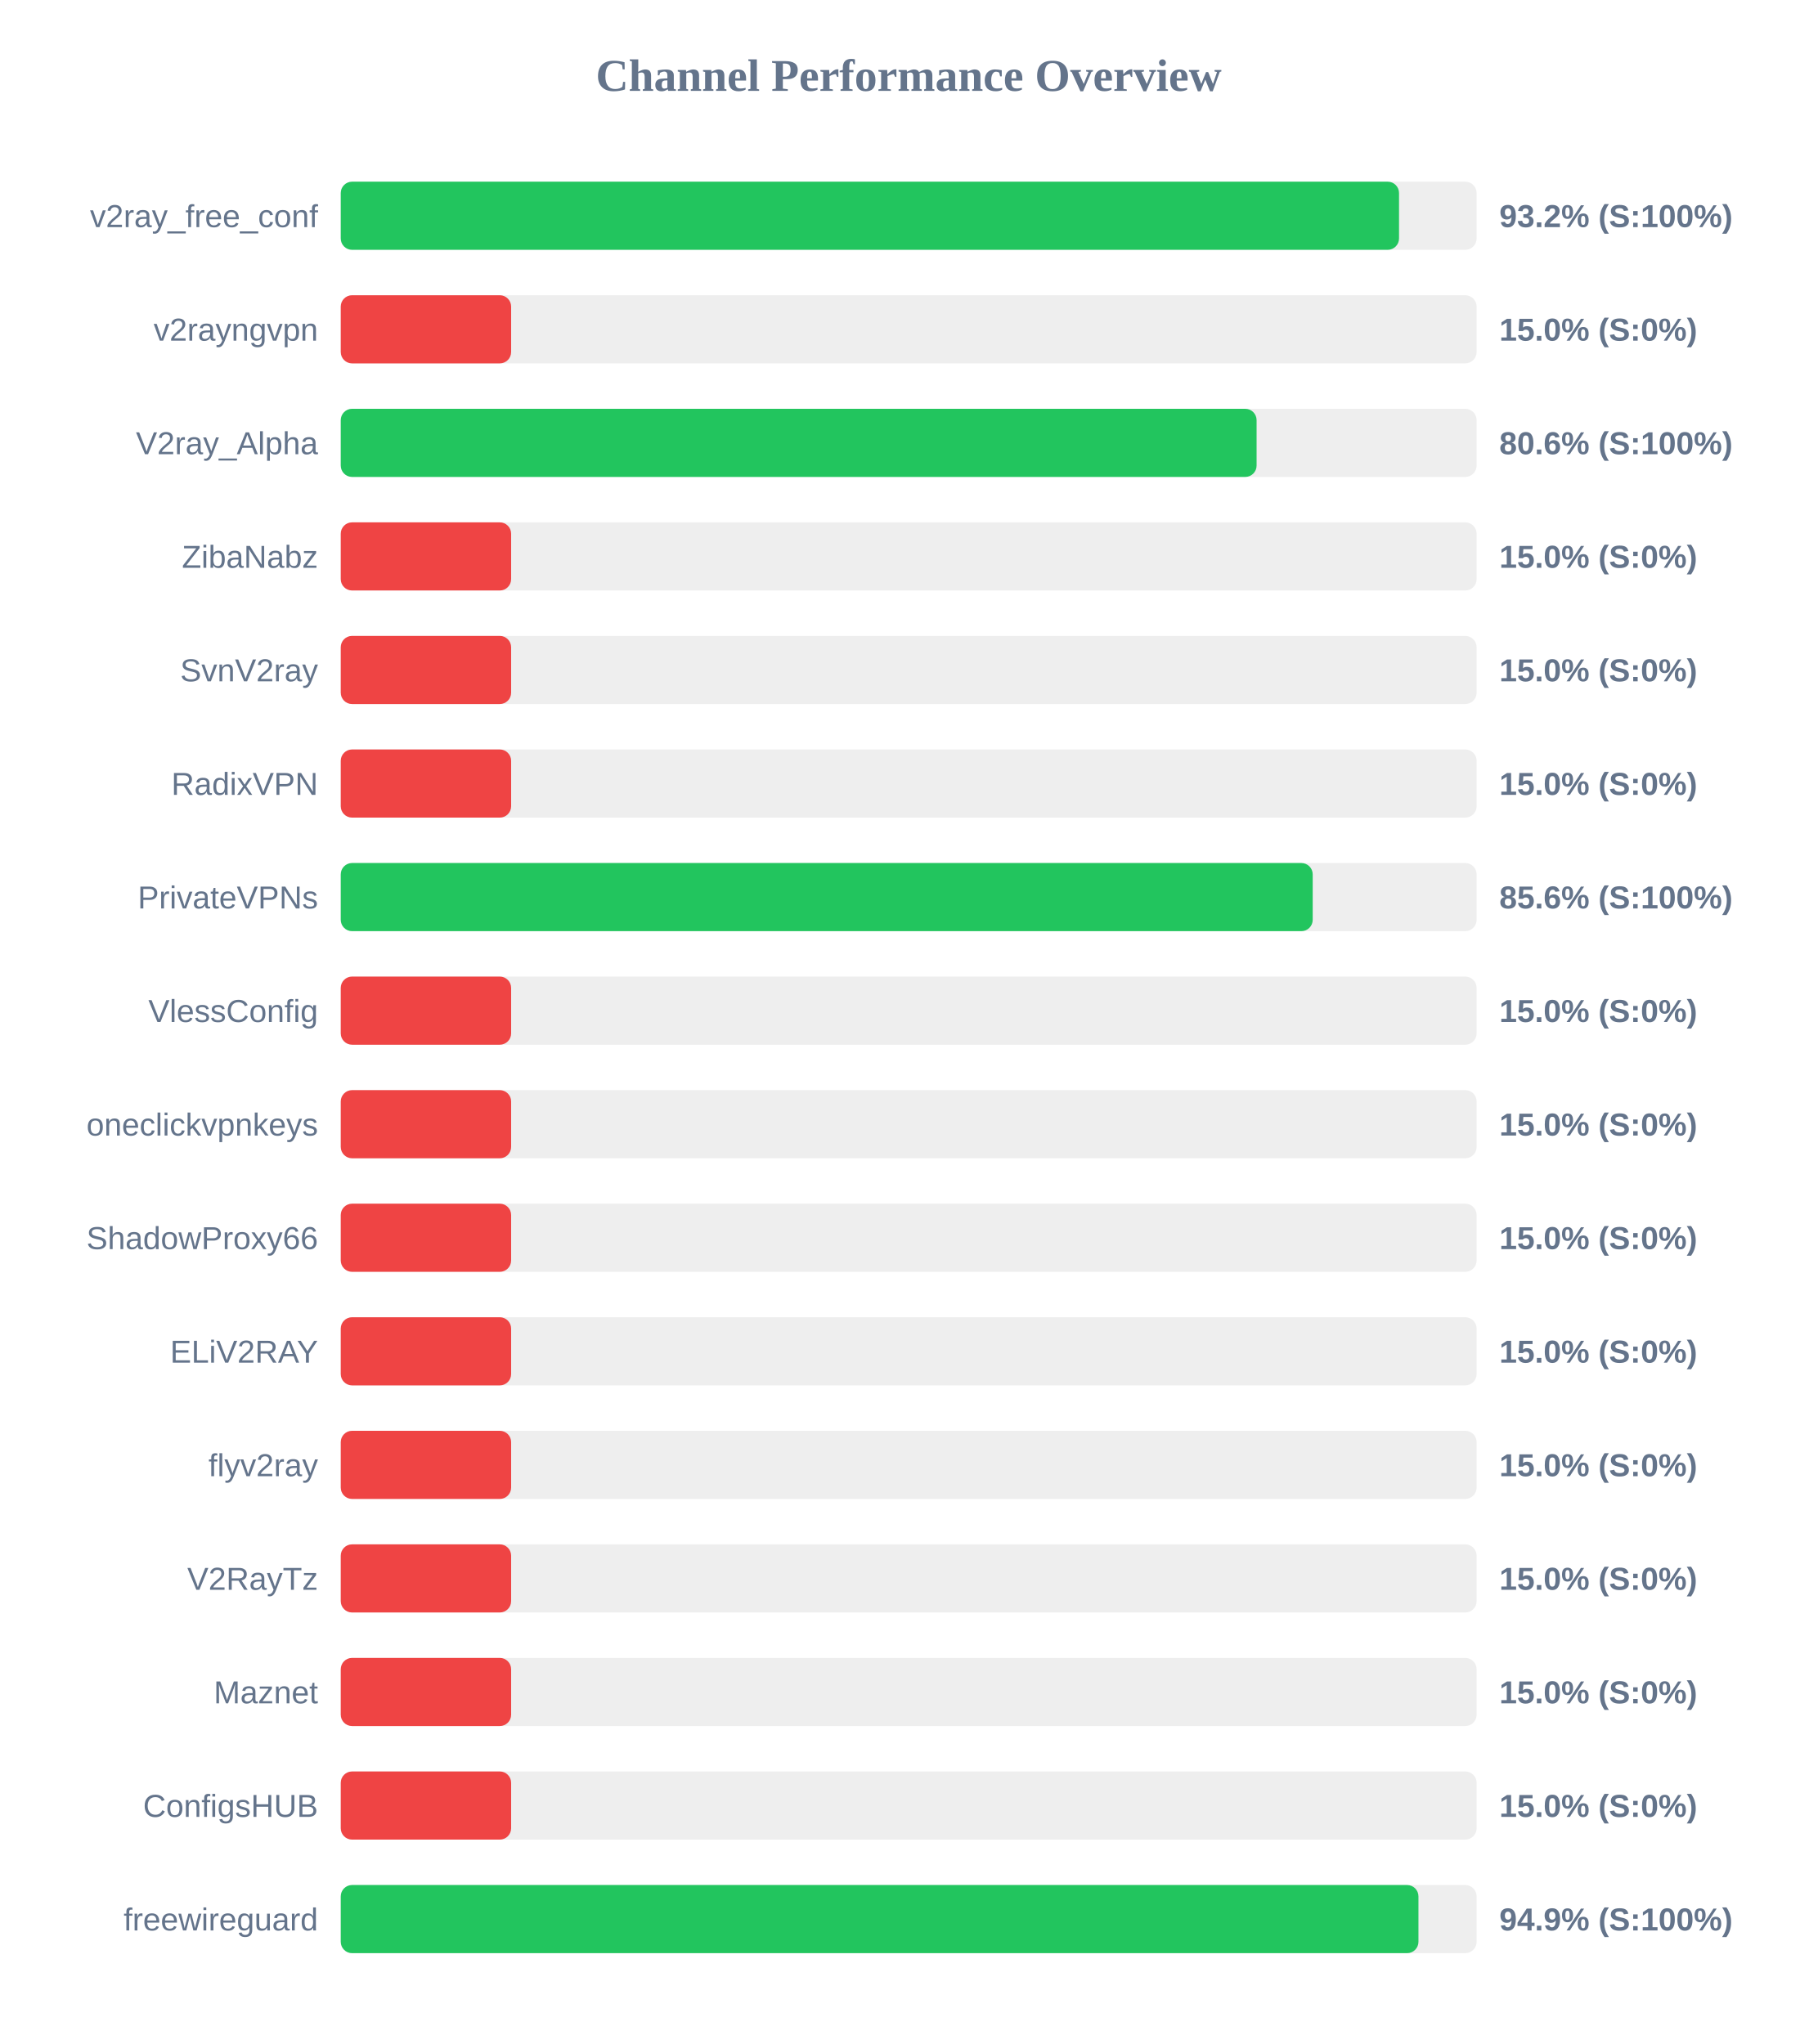
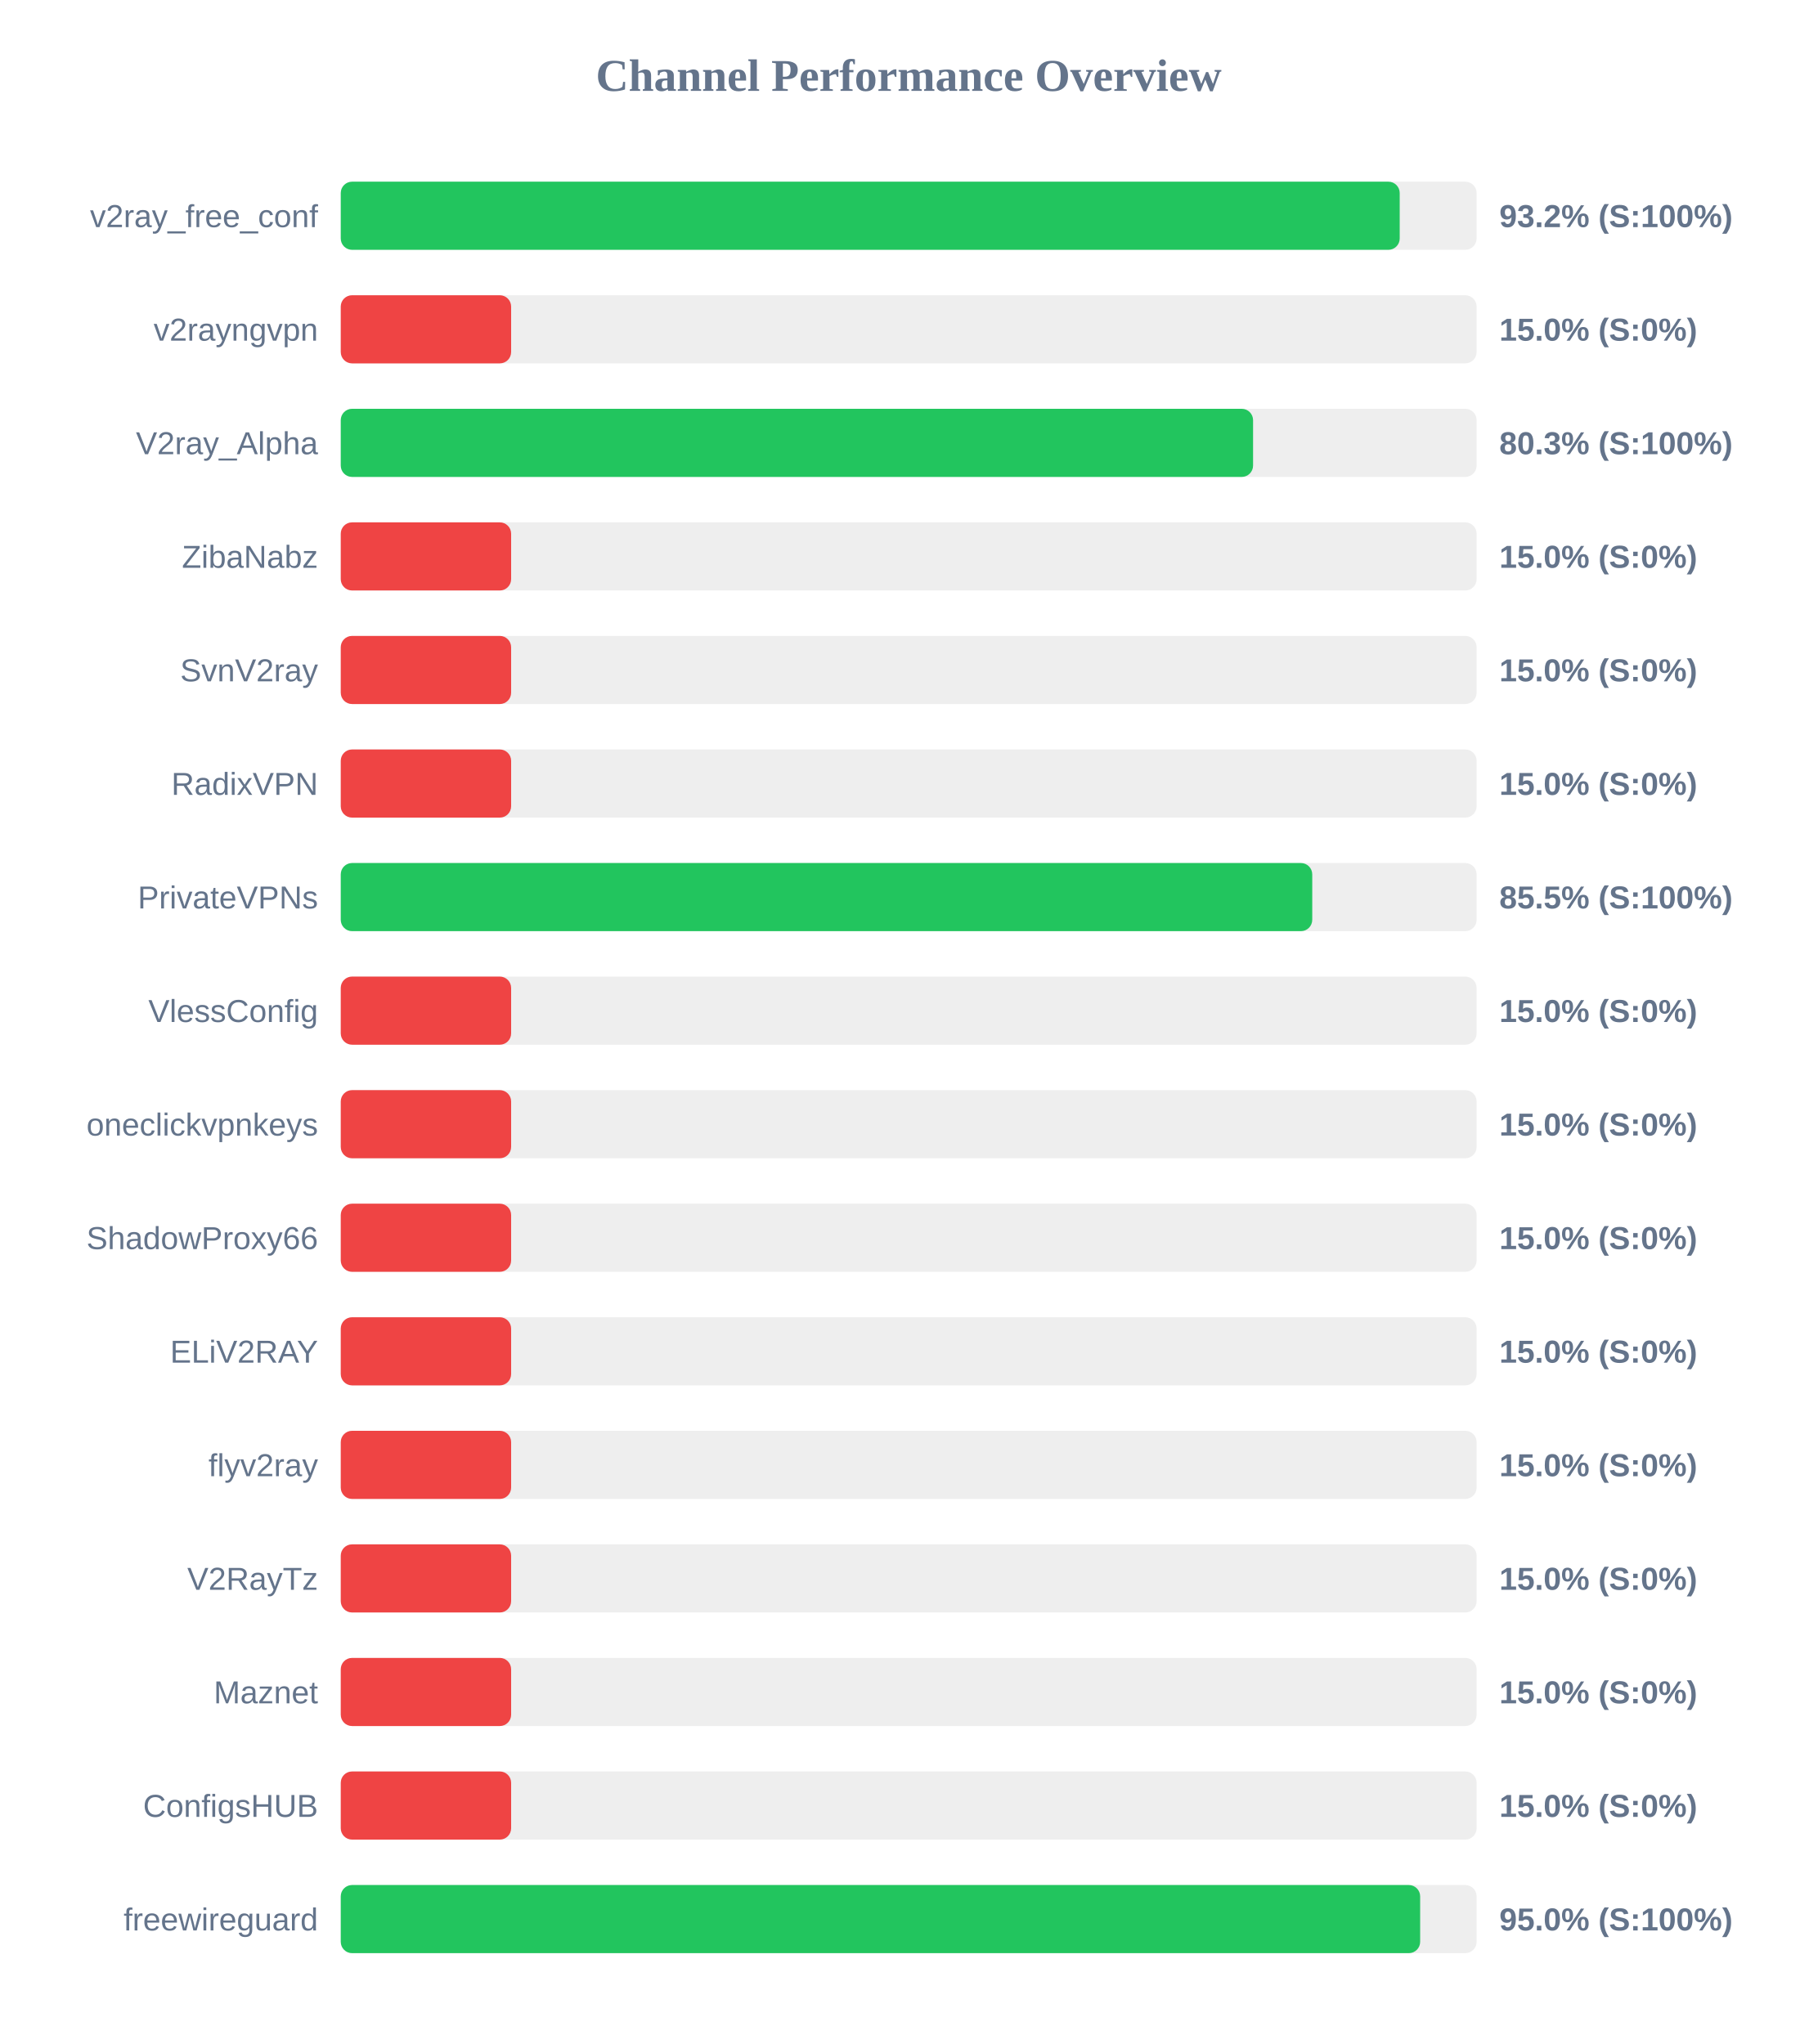
<svg xmlns="http://www.w3.org/2000/svg" width="800" height="900" version="1.1">
  <style>
        .row { font: 14px Arial; fill: #64748b; }
        .score { font: bold 14px Arial; fill: #64748b; }
    </style>
  <text x="400" y="40" text-anchor="middle" font-size="20px" font-weight="bold" fill="#64748b">Channel Performance Overview</text>
  <rect x="150" y="80" width="500" height="30" fill="#eee" rx="5" />
-   <rect x="150" y="80" width="465.85" height="30" fill="#22c55e" rx="5" />
+   <rect x="150" y="80" width="466.15" height="30" fill="#22c55e" rx="5" />
  <text x="140" y="100" text-anchor="end" class="row">v2ray_free_conf</text>
  <text x="660" y="100" text-anchor="start" class="score">93.2% (S:100%)</text>
  <rect x="150" y="130" width="500" height="30" fill="#eee" rx="5" />
  <rect x="150" y="130" width="75.0" height="30" fill="#ef4444" rx="5" />
  <text x="140" y="150" text-anchor="end" class="row">v2rayngvpn</text>
  <text x="660" y="150" text-anchor="start" class="score">15.0% (S:0%)</text>
  <rect x="150" y="180" width="500" height="30" fill="#eee" rx="5" />
-   <rect x="150" y="180" width="403.15" height="30" fill="#22c55e" rx="5" />
+   <rect x="150" y="180" width="401.6" height="30" fill="#22c55e" rx="5" />
  <text x="140" y="200" text-anchor="end" class="row">V2ray_Alpha</text>
-   <text x="660" y="200" text-anchor="start" class="score">80.6% (S:100%)</text>
+   <text x="660" y="200" text-anchor="start" class="score">80.3% (S:100%)</text>
  <rect x="150" y="230" width="500" height="30" fill="#eee" rx="5" />
  <rect x="150" y="230" width="75.0" height="30" fill="#ef4444" rx="5" />
  <text x="140" y="250" text-anchor="end" class="row">ZibaNabz</text>
  <text x="660" y="250" text-anchor="start" class="score">15.0% (S:0%)</text>
  <rect x="150" y="280" width="500" height="30" fill="#eee" rx="5" />
  <rect x="150" y="280" width="75.0" height="30" fill="#ef4444" rx="5" />
  <text x="140" y="300" text-anchor="end" class="row">SvnV2ray</text>
  <text x="660" y="300" text-anchor="start" class="score">15.0% (S:0%)</text>
  <rect x="150" y="330" width="500" height="30" fill="#eee" rx="5" />
  <rect x="150" y="330" width="75.0" height="30" fill="#ef4444" rx="5" />
  <text x="140" y="350" text-anchor="end" class="row">RadixVPN</text>
  <text x="660" y="350" text-anchor="start" class="score">15.0% (S:0%)</text>
  <rect x="150" y="380" width="500" height="30" fill="#eee" rx="5" />
-   <rect x="150" y="380" width="427.85" height="30" fill="#22c55e" rx="5" />
+   <rect x="150" y="380" width="427.65" height="30" fill="#22c55e" rx="5" />
  <text x="140" y="400" text-anchor="end" class="row">PrivateVPNs</text>
-   <text x="660" y="400" text-anchor="start" class="score">85.6% (S:100%)</text>
+   <text x="660" y="400" text-anchor="start" class="score">85.5% (S:100%)</text>
  <rect x="150" y="430" width="500" height="30" fill="#eee" rx="5" />
  <rect x="150" y="430" width="75.0" height="30" fill="#ef4444" rx="5" />
  <text x="140" y="450" text-anchor="end" class="row">VlessConfig</text>
  <text x="660" y="450" text-anchor="start" class="score">15.0% (S:0%)</text>
  <rect x="150" y="480" width="500" height="30" fill="#eee" rx="5" />
  <rect x="150" y="480" width="75.0" height="30" fill="#ef4444" rx="5" />
  <text x="140" y="500" text-anchor="end" class="row">oneclickvpnkeys</text>
  <text x="660" y="500" text-anchor="start" class="score">15.0% (S:0%)</text>
  <rect x="150" y="530" width="500" height="30" fill="#eee" rx="5" />
  <rect x="150" y="530" width="75.0" height="30" fill="#ef4444" rx="5" />
  <text x="140" y="550" text-anchor="end" class="row">ShadowProxy66</text>
  <text x="660" y="550" text-anchor="start" class="score">15.0% (S:0%)</text>
  <rect x="150" y="580" width="500" height="30" fill="#eee" rx="5" />
  <rect x="150" y="580" width="75.0" height="30" fill="#ef4444" rx="5" />
  <text x="140" y="600" text-anchor="end" class="row">ELiV2RAY</text>
  <text x="660" y="600" text-anchor="start" class="score">15.0% (S:0%)</text>
  <rect x="150" y="630" width="500" height="30" fill="#eee" rx="5" />
  <rect x="150" y="630" width="75.0" height="30" fill="#ef4444" rx="5" />
  <text x="140" y="650" text-anchor="end" class="row">flyv2ray</text>
  <text x="660" y="650" text-anchor="start" class="score">15.0% (S:0%)</text>
  <rect x="150" y="680" width="500" height="30" fill="#eee" rx="5" />
  <rect x="150" y="680" width="75.0" height="30" fill="#ef4444" rx="5" />
  <text x="140" y="700" text-anchor="end" class="row">V2RayTz</text>
  <text x="660" y="700" text-anchor="start" class="score">15.0% (S:0%)</text>
  <rect x="150" y="730" width="500" height="30" fill="#eee" rx="5" />
  <rect x="150" y="730" width="75.0" height="30" fill="#ef4444" rx="5" />
  <text x="140" y="750" text-anchor="end" class="row">Maznet</text>
  <text x="660" y="750" text-anchor="start" class="score">15.0% (S:0%)</text>
  <rect x="150" y="780" width="500" height="30" fill="#eee" rx="5" />
  <rect x="150" y="780" width="75.0" height="30" fill="#ef4444" rx="5" />
  <text x="140" y="800" text-anchor="end" class="row">ConfigsHUB</text>
  <text x="660" y="800" text-anchor="start" class="score">15.0% (S:0%)</text>
  <rect x="150" y="830" width="500" height="30" fill="#eee" rx="5" />
-   <rect x="150" y="830" width="474.4" height="30" fill="#22c55e" rx="5" />
+   <rect x="150" y="830" width="475.15" height="30" fill="#22c55e" rx="5" />
  <text x="140" y="850" text-anchor="end" class="row">freewireguard</text>
-   <text x="660" y="850" text-anchor="start" class="score">94.9% (S:100%)</text>
+   <text x="660" y="850" text-anchor="start" class="score">95.0% (S:100%)</text>
</svg>
